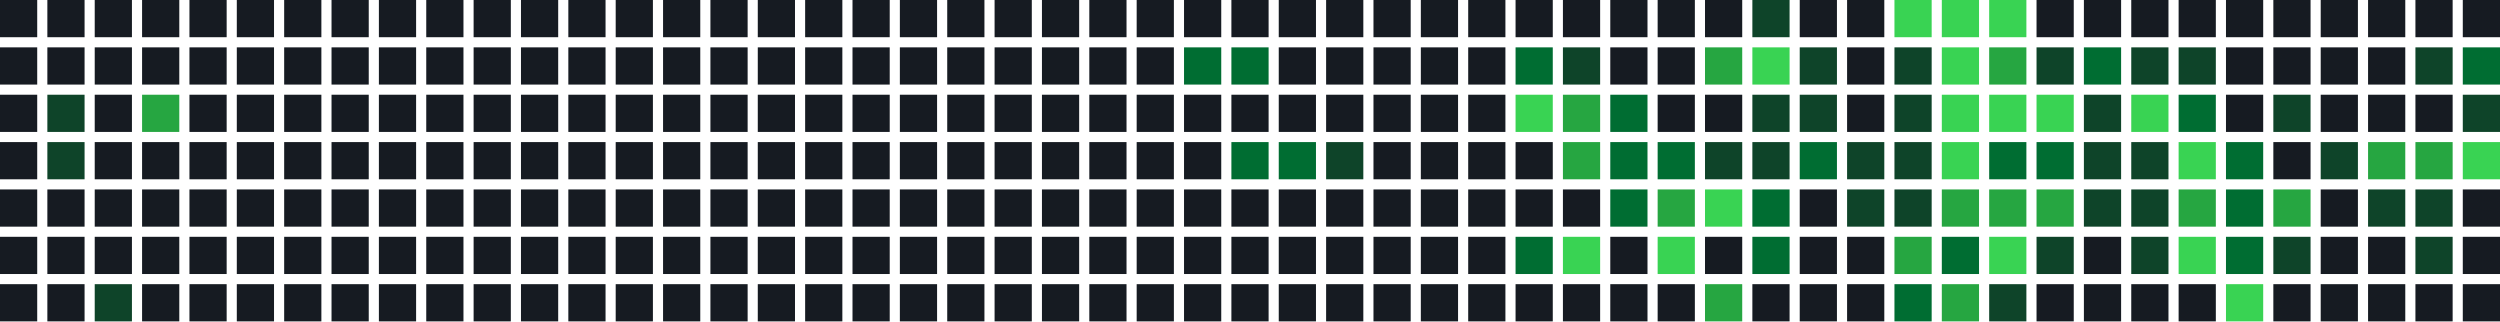
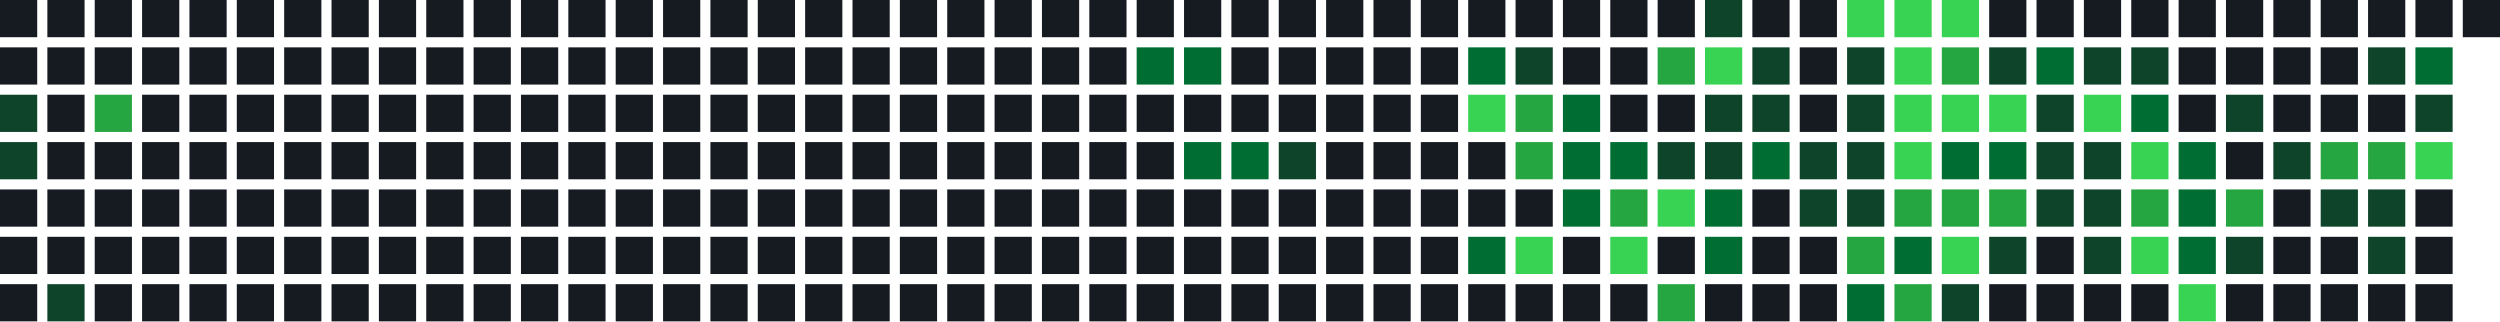
<svg xmlns="http://www.w3.org/2000/svg" width="739" height="95" viewBox="0 0 739 95">
  <rect x="0" y="0" width="11" height="11" fill="#161b22" />
  <rect x="0" y="14" width="11" height="11" fill="#161b22" />
-   <rect x="0" y="28" width="11" height="11" fill="#161b22" />
-   <rect x="0" y="42" width="11" height="11" fill="#161b22" />
+   <rect x="0" y="28" width="11" height="11" fill="#0e4429" />
+   <rect x="0" y="42" width="11" height="11" fill="#0e4429" />
  <rect x="0" y="56" width="11" height="11" fill="#161b22" />
  <rect x="0" y="70" width="11" height="11" fill="#161b22" />
  <rect x="0" y="84" width="11" height="11" fill="#161b22" />
  <rect x="14" y="0" width="11" height="11" fill="#161b22" />
  <rect x="14" y="14" width="11" height="11" fill="#161b22" />
-   <rect x="14" y="28" width="11" height="11" fill="#0e4429" />
-   <rect x="14" y="42" width="11" height="11" fill="#0e4429" />
+   <rect x="14" y="28" width="11" height="11" fill="#161b22" />
+   <rect x="14" y="42" width="11" height="11" fill="#161b22" />
  <rect x="14" y="56" width="11" height="11" fill="#161b22" />
  <rect x="14" y="70" width="11" height="11" fill="#161b22" />
-   <rect x="14" y="84" width="11" height="11" fill="#161b22" />
+   <rect x="14" y="84" width="11" height="11" fill="#0e4429" />
  <rect x="28" y="0" width="11" height="11" fill="#161b22" />
  <rect x="28" y="14" width="11" height="11" fill="#161b22" />
-   <rect x="28" y="28" width="11" height="11" fill="#161b22" />
+   <rect x="28" y="28" width="11" height="11" fill="#26a641" />
  <rect x="28" y="42" width="11" height="11" fill="#161b22" />
  <rect x="28" y="56" width="11" height="11" fill="#161b22" />
  <rect x="28" y="70" width="11" height="11" fill="#161b22" />
-   <rect x="28" y="84" width="11" height="11" fill="#0e4429" />
+   <rect x="28" y="84" width="11" height="11" fill="#161b22" />
  <rect x="42" y="0" width="11" height="11" fill="#161b22" />
  <rect x="42" y="14" width="11" height="11" fill="#161b22" />
-   <rect x="42" y="28" width="11" height="11" fill="#26a641" />
+   <rect x="42" y="28" width="11" height="11" fill="#161b22" />
  <rect x="42" y="42" width="11" height="11" fill="#161b22" />
  <rect x="42" y="56" width="11" height="11" fill="#161b22" />
  <rect x="42" y="70" width="11" height="11" fill="#161b22" />
  <rect x="42" y="84" width="11" height="11" fill="#161b22" />
  <rect x="56" y="0" width="11" height="11" fill="#161b22" />
  <rect x="56" y="14" width="11" height="11" fill="#161b22" />
  <rect x="56" y="28" width="11" height="11" fill="#161b22" />
  <rect x="56" y="42" width="11" height="11" fill="#161b22" />
  <rect x="56" y="56" width="11" height="11" fill="#161b22" />
  <rect x="56" y="70" width="11" height="11" fill="#161b22" />
  <rect x="56" y="84" width="11" height="11" fill="#161b22" />
  <rect x="70" y="0" width="11" height="11" fill="#161b22" />
  <rect x="70" y="14" width="11" height="11" fill="#161b22" />
  <rect x="70" y="28" width="11" height="11" fill="#161b22" />
  <rect x="70" y="42" width="11" height="11" fill="#161b22" />
  <rect x="70" y="56" width="11" height="11" fill="#161b22" />
  <rect x="70" y="70" width="11" height="11" fill="#161b22" />
  <rect x="70" y="84" width="11" height="11" fill="#161b22" />
  <rect x="84" y="0" width="11" height="11" fill="#161b22" />
  <rect x="84" y="14" width="11" height="11" fill="#161b22" />
  <rect x="84" y="28" width="11" height="11" fill="#161b22" />
  <rect x="84" y="42" width="11" height="11" fill="#161b22" />
  <rect x="84" y="56" width="11" height="11" fill="#161b22" />
  <rect x="84" y="70" width="11" height="11" fill="#161b22" />
  <rect x="84" y="84" width="11" height="11" fill="#161b22" />
  <rect x="98" y="0" width="11" height="11" fill="#161b22" />
  <rect x="98" y="14" width="11" height="11" fill="#161b22" />
  <rect x="98" y="28" width="11" height="11" fill="#161b22" />
  <rect x="98" y="42" width="11" height="11" fill="#161b22" />
  <rect x="98" y="56" width="11" height="11" fill="#161b22" />
  <rect x="98" y="70" width="11" height="11" fill="#161b22" />
  <rect x="98" y="84" width="11" height="11" fill="#161b22" />
  <rect x="112" y="0" width="11" height="11" fill="#161b22" />
  <rect x="112" y="14" width="11" height="11" fill="#161b22" />
  <rect x="112" y="28" width="11" height="11" fill="#161b22" />
  <rect x="112" y="42" width="11" height="11" fill="#161b22" />
  <rect x="112" y="56" width="11" height="11" fill="#161b22" />
  <rect x="112" y="70" width="11" height="11" fill="#161b22" />
  <rect x="112" y="84" width="11" height="11" fill="#161b22" />
  <rect x="126" y="0" width="11" height="11" fill="#161b22" />
  <rect x="126" y="14" width="11" height="11" fill="#161b22" />
  <rect x="126" y="28" width="11" height="11" fill="#161b22" />
  <rect x="126" y="42" width="11" height="11" fill="#161b22" />
  <rect x="126" y="56" width="11" height="11" fill="#161b22" />
  <rect x="126" y="70" width="11" height="11" fill="#161b22" />
  <rect x="126" y="84" width="11" height="11" fill="#161b22" />
  <rect x="140" y="0" width="11" height="11" fill="#161b22" />
  <rect x="140" y="14" width="11" height="11" fill="#161b22" />
  <rect x="140" y="28" width="11" height="11" fill="#161b22" />
  <rect x="140" y="42" width="11" height="11" fill="#161b22" />
  <rect x="140" y="56" width="11" height="11" fill="#161b22" />
  <rect x="140" y="70" width="11" height="11" fill="#161b22" />
  <rect x="140" y="84" width="11" height="11" fill="#161b22" />
  <rect x="154" y="0" width="11" height="11" fill="#161b22" />
  <rect x="154" y="14" width="11" height="11" fill="#161b22" />
  <rect x="154" y="28" width="11" height="11" fill="#161b22" />
  <rect x="154" y="42" width="11" height="11" fill="#161b22" />
  <rect x="154" y="56" width="11" height="11" fill="#161b22" />
  <rect x="154" y="70" width="11" height="11" fill="#161b22" />
  <rect x="154" y="84" width="11" height="11" fill="#161b22" />
  <rect x="168" y="0" width="11" height="11" fill="#161b22" />
  <rect x="168" y="14" width="11" height="11" fill="#161b22" />
  <rect x="168" y="28" width="11" height="11" fill="#161b22" />
  <rect x="168" y="42" width="11" height="11" fill="#161b22" />
  <rect x="168" y="56" width="11" height="11" fill="#161b22" />
  <rect x="168" y="70" width="11" height="11" fill="#161b22" />
  <rect x="168" y="84" width="11" height="11" fill="#161b22" />
  <rect x="182" y="0" width="11" height="11" fill="#161b22" />
  <rect x="182" y="14" width="11" height="11" fill="#161b22" />
  <rect x="182" y="28" width="11" height="11" fill="#161b22" />
  <rect x="182" y="42" width="11" height="11" fill="#161b22" />
  <rect x="182" y="56" width="11" height="11" fill="#161b22" />
  <rect x="182" y="70" width="11" height="11" fill="#161b22" />
  <rect x="182" y="84" width="11" height="11" fill="#161b22" />
  <rect x="196" y="0" width="11" height="11" fill="#161b22" />
  <rect x="196" y="14" width="11" height="11" fill="#161b22" />
  <rect x="196" y="28" width="11" height="11" fill="#161b22" />
  <rect x="196" y="42" width="11" height="11" fill="#161b22" />
  <rect x="196" y="56" width="11" height="11" fill="#161b22" />
  <rect x="196" y="70" width="11" height="11" fill="#161b22" />
  <rect x="196" y="84" width="11" height="11" fill="#161b22" />
  <rect x="210" y="0" width="11" height="11" fill="#161b22" />
  <rect x="210" y="14" width="11" height="11" fill="#161b22" />
  <rect x="210" y="28" width="11" height="11" fill="#161b22" />
  <rect x="210" y="42" width="11" height="11" fill="#161b22" />
  <rect x="210" y="56" width="11" height="11" fill="#161b22" />
  <rect x="210" y="70" width="11" height="11" fill="#161b22" />
  <rect x="210" y="84" width="11" height="11" fill="#161b22" />
  <rect x="224" y="0" width="11" height="11" fill="#161b22" />
  <rect x="224" y="14" width="11" height="11" fill="#161b22" />
  <rect x="224" y="28" width="11" height="11" fill="#161b22" />
  <rect x="224" y="42" width="11" height="11" fill="#161b22" />
  <rect x="224" y="56" width="11" height="11" fill="#161b22" />
  <rect x="224" y="70" width="11" height="11" fill="#161b22" />
  <rect x="224" y="84" width="11" height="11" fill="#161b22" />
  <rect x="238" y="0" width="11" height="11" fill="#161b22" />
  <rect x="238" y="14" width="11" height="11" fill="#161b22" />
  <rect x="238" y="28" width="11" height="11" fill="#161b22" />
  <rect x="238" y="42" width="11" height="11" fill="#161b22" />
  <rect x="238" y="56" width="11" height="11" fill="#161b22" />
  <rect x="238" y="70" width="11" height="11" fill="#161b22" />
  <rect x="238" y="84" width="11" height="11" fill="#161b22" />
  <rect x="252" y="0" width="11" height="11" fill="#161b22" />
  <rect x="252" y="14" width="11" height="11" fill="#161b22" />
  <rect x="252" y="28" width="11" height="11" fill="#161b22" />
  <rect x="252" y="42" width="11" height="11" fill="#161b22" />
  <rect x="252" y="56" width="11" height="11" fill="#161b22" />
  <rect x="252" y="70" width="11" height="11" fill="#161b22" />
  <rect x="252" y="84" width="11" height="11" fill="#161b22" />
  <rect x="266" y="0" width="11" height="11" fill="#161b22" />
  <rect x="266" y="14" width="11" height="11" fill="#161b22" />
  <rect x="266" y="28" width="11" height="11" fill="#161b22" />
  <rect x="266" y="42" width="11" height="11" fill="#161b22" />
  <rect x="266" y="56" width="11" height="11" fill="#161b22" />
  <rect x="266" y="70" width="11" height="11" fill="#161b22" />
  <rect x="266" y="84" width="11" height="11" fill="#161b22" />
  <rect x="280" y="0" width="11" height="11" fill="#161b22" />
  <rect x="280" y="14" width="11" height="11" fill="#161b22" />
  <rect x="280" y="28" width="11" height="11" fill="#161b22" />
  <rect x="280" y="42" width="11" height="11" fill="#161b22" />
  <rect x="280" y="56" width="11" height="11" fill="#161b22" />
  <rect x="280" y="70" width="11" height="11" fill="#161b22" />
  <rect x="280" y="84" width="11" height="11" fill="#161b22" />
  <rect x="294" y="0" width="11" height="11" fill="#161b22" />
  <rect x="294" y="14" width="11" height="11" fill="#161b22" />
  <rect x="294" y="28" width="11" height="11" fill="#161b22" />
  <rect x="294" y="42" width="11" height="11" fill="#161b22" />
  <rect x="294" y="56" width="11" height="11" fill="#161b22" />
  <rect x="294" y="70" width="11" height="11" fill="#161b22" />
  <rect x="294" y="84" width="11" height="11" fill="#161b22" />
  <rect x="308" y="0" width="11" height="11" fill="#161b22" />
  <rect x="308" y="14" width="11" height="11" fill="#161b22" />
  <rect x="308" y="28" width="11" height="11" fill="#161b22" />
  <rect x="308" y="42" width="11" height="11" fill="#161b22" />
  <rect x="308" y="56" width="11" height="11" fill="#161b22" />
  <rect x="308" y="70" width="11" height="11" fill="#161b22" />
  <rect x="308" y="84" width="11" height="11" fill="#161b22" />
  <rect x="322" y="0" width="11" height="11" fill="#161b22" />
  <rect x="322" y="14" width="11" height="11" fill="#161b22" />
  <rect x="322" y="28" width="11" height="11" fill="#161b22" />
  <rect x="322" y="42" width="11" height="11" fill="#161b22" />
  <rect x="322" y="56" width="11" height="11" fill="#161b22" />
  <rect x="322" y="70" width="11" height="11" fill="#161b22" />
  <rect x="322" y="84" width="11" height="11" fill="#161b22" />
  <rect x="336" y="0" width="11" height="11" fill="#161b22" />
-   <rect x="336" y="14" width="11" height="11" fill="#161b22" />
+   <rect x="336" y="14" width="11" height="11" fill="#006d32" />
  <rect x="336" y="28" width="11" height="11" fill="#161b22" />
  <rect x="336" y="42" width="11" height="11" fill="#161b22" />
  <rect x="336" y="56" width="11" height="11" fill="#161b22" />
  <rect x="336" y="70" width="11" height="11" fill="#161b22" />
  <rect x="336" y="84" width="11" height="11" fill="#161b22" />
  <rect x="350" y="0" width="11" height="11" fill="#161b22" />
  <rect x="350" y="14" width="11" height="11" fill="#006d32" />
  <rect x="350" y="28" width="11" height="11" fill="#161b22" />
-   <rect x="350" y="42" width="11" height="11" fill="#161b22" />
+   <rect x="350" y="42" width="11" height="11" fill="#006d32" />
  <rect x="350" y="56" width="11" height="11" fill="#161b22" />
  <rect x="350" y="70" width="11" height="11" fill="#161b22" />
  <rect x="350" y="84" width="11" height="11" fill="#161b22" />
  <rect x="364" y="0" width="11" height="11" fill="#161b22" />
-   <rect x="364" y="14" width="11" height="11" fill="#006d32" />
+   <rect x="364" y="14" width="11" height="11" fill="#161b22" />
  <rect x="364" y="28" width="11" height="11" fill="#161b22" />
  <rect x="364" y="42" width="11" height="11" fill="#006d32" />
  <rect x="364" y="56" width="11" height="11" fill="#161b22" />
  <rect x="364" y="70" width="11" height="11" fill="#161b22" />
  <rect x="364" y="84" width="11" height="11" fill="#161b22" />
  <rect x="378" y="0" width="11" height="11" fill="#161b22" />
  <rect x="378" y="14" width="11" height="11" fill="#161b22" />
  <rect x="378" y="28" width="11" height="11" fill="#161b22" />
-   <rect x="378" y="42" width="11" height="11" fill="#006d32" />
+   <rect x="378" y="42" width="11" height="11" fill="#0e4429" />
  <rect x="378" y="56" width="11" height="11" fill="#161b22" />
  <rect x="378" y="70" width="11" height="11" fill="#161b22" />
  <rect x="378" y="84" width="11" height="11" fill="#161b22" />
  <rect x="392" y="0" width="11" height="11" fill="#161b22" />
  <rect x="392" y="14" width="11" height="11" fill="#161b22" />
  <rect x="392" y="28" width="11" height="11" fill="#161b22" />
-   <rect x="392" y="42" width="11" height="11" fill="#0e4429" />
+   <rect x="392" y="42" width="11" height="11" fill="#161b22" />
  <rect x="392" y="56" width="11" height="11" fill="#161b22" />
  <rect x="392" y="70" width="11" height="11" fill="#161b22" />
  <rect x="392" y="84" width="11" height="11" fill="#161b22" />
  <rect x="406" y="0" width="11" height="11" fill="#161b22" />
  <rect x="406" y="14" width="11" height="11" fill="#161b22" />
  <rect x="406" y="28" width="11" height="11" fill="#161b22" />
  <rect x="406" y="42" width="11" height="11" fill="#161b22" />
  <rect x="406" y="56" width="11" height="11" fill="#161b22" />
  <rect x="406" y="70" width="11" height="11" fill="#161b22" />
  <rect x="406" y="84" width="11" height="11" fill="#161b22" />
  <rect x="420" y="0" width="11" height="11" fill="#161b22" />
  <rect x="420" y="14" width="11" height="11" fill="#161b22" />
  <rect x="420" y="28" width="11" height="11" fill="#161b22" />
  <rect x="420" y="42" width="11" height="11" fill="#161b22" />
  <rect x="420" y="56" width="11" height="11" fill="#161b22" />
  <rect x="420" y="70" width="11" height="11" fill="#161b22" />
  <rect x="420" y="84" width="11" height="11" fill="#161b22" />
  <rect x="434" y="0" width="11" height="11" fill="#161b22" />
-   <rect x="434" y="14" width="11" height="11" fill="#161b22" />
-   <rect x="434" y="28" width="11" height="11" fill="#161b22" />
+   <rect x="434" y="14" width="11" height="11" fill="#006d32" />
+   <rect x="434" y="28" width="11" height="11" fill="#39d353" />
  <rect x="434" y="42" width="11" height="11" fill="#161b22" />
  <rect x="434" y="56" width="11" height="11" fill="#161b22" />
-   <rect x="434" y="70" width="11" height="11" fill="#161b22" />
+   <rect x="434" y="70" width="11" height="11" fill="#006d32" />
  <rect x="434" y="84" width="11" height="11" fill="#161b22" />
  <rect x="448" y="0" width="11" height="11" fill="#161b22" />
-   <rect x="448" y="14" width="11" height="11" fill="#006d32" />
-   <rect x="448" y="28" width="11" height="11" fill="#39d353" />
-   <rect x="448" y="42" width="11" height="11" fill="#161b22" />
+   <rect x="448" y="14" width="11" height="11" fill="#0e4429" />
+   <rect x="448" y="28" width="11" height="11" fill="#26a641" />
+   <rect x="448" y="42" width="11" height="11" fill="#26a641" />
  <rect x="448" y="56" width="11" height="11" fill="#161b22" />
-   <rect x="448" y="70" width="11" height="11" fill="#006d32" />
+   <rect x="448" y="70" width="11" height="11" fill="#39d353" />
  <rect x="448" y="84" width="11" height="11" fill="#161b22" />
  <rect x="462" y="0" width="11" height="11" fill="#161b22" />
-   <rect x="462" y="14" width="11" height="11" fill="#0e4429" />
-   <rect x="462" y="28" width="11" height="11" fill="#26a641" />
-   <rect x="462" y="42" width="11" height="11" fill="#26a641" />
-   <rect x="462" y="56" width="11" height="11" fill="#161b22" />
-   <rect x="462" y="70" width="11" height="11" fill="#39d353" />
+   <rect x="462" y="14" width="11" height="11" fill="#161b22" />
+   <rect x="462" y="28" width="11" height="11" fill="#006d32" />
+   <rect x="462" y="42" width="11" height="11" fill="#006d32" />
+   <rect x="462" y="56" width="11" height="11" fill="#006d32" />
+   <rect x="462" y="70" width="11" height="11" fill="#161b22" />
  <rect x="462" y="84" width="11" height="11" fill="#161b22" />
  <rect x="476" y="0" width="11" height="11" fill="#161b22" />
  <rect x="476" y="14" width="11" height="11" fill="#161b22" />
-   <rect x="476" y="28" width="11" height="11" fill="#006d32" />
+   <rect x="476" y="28" width="11" height="11" fill="#161b22" />
  <rect x="476" y="42" width="11" height="11" fill="#006d32" />
-   <rect x="476" y="56" width="11" height="11" fill="#006d32" />
-   <rect x="476" y="70" width="11" height="11" fill="#161b22" />
+   <rect x="476" y="56" width="11" height="11" fill="#26a641" />
+   <rect x="476" y="70" width="11" height="11" fill="#39d353" />
  <rect x="476" y="84" width="11" height="11" fill="#161b22" />
  <rect x="490" y="0" width="11" height="11" fill="#161b22" />
-   <rect x="490" y="14" width="11" height="11" fill="#161b22" />
+   <rect x="490" y="14" width="11" height="11" fill="#26a641" />
  <rect x="490" y="28" width="11" height="11" fill="#161b22" />
-   <rect x="490" y="42" width="11" height="11" fill="#006d32" />
-   <rect x="490" y="56" width="11" height="11" fill="#26a641" />
-   <rect x="490" y="70" width="11" height="11" fill="#39d353" />
-   <rect x="490" y="84" width="11" height="11" fill="#161b22" />
-   <rect x="504" y="0" width="11" height="11" fill="#161b22" />
-   <rect x="504" y="14" width="11" height="11" fill="#26a641" />
-   <rect x="504" y="28" width="11" height="11" fill="#161b22" />
+   <rect x="490" y="42" width="11" height="11" fill="#0e4429" />
+   <rect x="490" y="56" width="11" height="11" fill="#39d353" />
+   <rect x="490" y="70" width="11" height="11" fill="#161b22" />
+   <rect x="490" y="84" width="11" height="11" fill="#26a641" />
+   <rect x="504" y="0" width="11" height="11" fill="#0e4429" />
+   <rect x="504" y="14" width="11" height="11" fill="#39d353" />
+   <rect x="504" y="28" width="11" height="11" fill="#0e4429" />
  <rect x="504" y="42" width="11" height="11" fill="#0e4429" />
-   <rect x="504" y="56" width="11" height="11" fill="#39d353" />
-   <rect x="504" y="70" width="11" height="11" fill="#161b22" />
-   <rect x="504" y="84" width="11" height="11" fill="#26a641" />
-   <rect x="518" y="0" width="11" height="11" fill="#0e4429" />
-   <rect x="518" y="14" width="11" height="11" fill="#39d353" />
+   <rect x="504" y="56" width="11" height="11" fill="#006d32" />
+   <rect x="504" y="70" width="11" height="11" fill="#006d32" />
+   <rect x="504" y="84" width="11" height="11" fill="#161b22" />
+   <rect x="518" y="0" width="11" height="11" fill="#161b22" />
+   <rect x="518" y="14" width="11" height="11" fill="#0e4429" />
  <rect x="518" y="28" width="11" height="11" fill="#0e4429" />
-   <rect x="518" y="42" width="11" height="11" fill="#0e4429" />
-   <rect x="518" y="56" width="11" height="11" fill="#006d32" />
-   <rect x="518" y="70" width="11" height="11" fill="#006d32" />
+   <rect x="518" y="42" width="11" height="11" fill="#006d32" />
+   <rect x="518" y="56" width="11" height="11" fill="#161b22" />
+   <rect x="518" y="70" width="11" height="11" fill="#161b22" />
  <rect x="518" y="84" width="11" height="11" fill="#161b22" />
  <rect x="532" y="0" width="11" height="11" fill="#161b22" />
-   <rect x="532" y="14" width="11" height="11" fill="#0e4429" />
-   <rect x="532" y="28" width="11" height="11" fill="#0e4429" />
-   <rect x="532" y="42" width="11" height="11" fill="#006d32" />
-   <rect x="532" y="56" width="11" height="11" fill="#161b22" />
+   <rect x="532" y="14" width="11" height="11" fill="#161b22" />
+   <rect x="532" y="28" width="11" height="11" fill="#161b22" />
+   <rect x="532" y="42" width="11" height="11" fill="#0e4429" />
+   <rect x="532" y="56" width="11" height="11" fill="#0e4429" />
  <rect x="532" y="70" width="11" height="11" fill="#161b22" />
  <rect x="532" y="84" width="11" height="11" fill="#161b22" />
-   <rect x="546" y="0" width="11" height="11" fill="#161b22" />
-   <rect x="546" y="14" width="11" height="11" fill="#161b22" />
-   <rect x="546" y="28" width="11" height="11" fill="#161b22" />
+   <rect x="546" y="0" width="11" height="11" fill="#39d353" />
+   <rect x="546" y="14" width="11" height="11" fill="#0e4429" />
+   <rect x="546" y="28" width="11" height="11" fill="#0e4429" />
  <rect x="546" y="42" width="11" height="11" fill="#0e4429" />
  <rect x="546" y="56" width="11" height="11" fill="#0e4429" />
-   <rect x="546" y="70" width="11" height="11" fill="#161b22" />
-   <rect x="546" y="84" width="11" height="11" fill="#161b22" />
+   <rect x="546" y="70" width="11" height="11" fill="#26a641" />
+   <rect x="546" y="84" width="11" height="11" fill="#006d32" />
  <rect x="560" y="0" width="11" height="11" fill="#39d353" />
-   <rect x="560" y="14" width="11" height="11" fill="#0e4429" />
-   <rect x="560" y="28" width="11" height="11" fill="#0e4429" />
-   <rect x="560" y="42" width="11" height="11" fill="#0e4429" />
-   <rect x="560" y="56" width="11" height="11" fill="#0e4429" />
-   <rect x="560" y="70" width="11" height="11" fill="#26a641" />
-   <rect x="560" y="84" width="11" height="11" fill="#006d32" />
+   <rect x="560" y="14" width="11" height="11" fill="#39d353" />
+   <rect x="560" y="28" width="11" height="11" fill="#39d353" />
+   <rect x="560" y="42" width="11" height="11" fill="#39d353" />
+   <rect x="560" y="56" width="11" height="11" fill="#26a641" />
+   <rect x="560" y="70" width="11" height="11" fill="#006d32" />
+   <rect x="560" y="84" width="11" height="11" fill="#26a641" />
  <rect x="574" y="0" width="11" height="11" fill="#39d353" />
-   <rect x="574" y="14" width="11" height="11" fill="#39d353" />
+   <rect x="574" y="14" width="11" height="11" fill="#26a641" />
  <rect x="574" y="28" width="11" height="11" fill="#39d353" />
-   <rect x="574" y="42" width="11" height="11" fill="#39d353" />
+   <rect x="574" y="42" width="11" height="11" fill="#006d32" />
  <rect x="574" y="56" width="11" height="11" fill="#26a641" />
-   <rect x="574" y="70" width="11" height="11" fill="#006d32" />
-   <rect x="574" y="84" width="11" height="11" fill="#26a641" />
-   <rect x="588" y="0" width="11" height="11" fill="#39d353" />
-   <rect x="588" y="14" width="11" height="11" fill="#26a641" />
+   <rect x="574" y="70" width="11" height="11" fill="#39d353" />
+   <rect x="574" y="84" width="11" height="11" fill="#0e4429" />
+   <rect x="588" y="0" width="11" height="11" fill="#161b22" />
+   <rect x="588" y="14" width="11" height="11" fill="#0e4429" />
  <rect x="588" y="28" width="11" height="11" fill="#39d353" />
  <rect x="588" y="42" width="11" height="11" fill="#006d32" />
  <rect x="588" y="56" width="11" height="11" fill="#26a641" />
-   <rect x="588" y="70" width="11" height="11" fill="#39d353" />
-   <rect x="588" y="84" width="11" height="11" fill="#0e4429" />
+   <rect x="588" y="70" width="11" height="11" fill="#0e4429" />
+   <rect x="588" y="84" width="11" height="11" fill="#161b22" />
  <rect x="602" y="0" width="11" height="11" fill="#161b22" />
-   <rect x="602" y="14" width="11" height="11" fill="#0e4429" />
-   <rect x="602" y="28" width="11" height="11" fill="#39d353" />
-   <rect x="602" y="42" width="11" height="11" fill="#006d32" />
-   <rect x="602" y="56" width="11" height="11" fill="#26a641" />
-   <rect x="602" y="70" width="11" height="11" fill="#0e4429" />
+   <rect x="602" y="14" width="11" height="11" fill="#006d32" />
+   <rect x="602" y="28" width="11" height="11" fill="#0e4429" />
+   <rect x="602" y="42" width="11" height="11" fill="#0e4429" />
+   <rect x="602" y="56" width="11" height="11" fill="#0e4429" />
+   <rect x="602" y="70" width="11" height="11" fill="#161b22" />
  <rect x="602" y="84" width="11" height="11" fill="#161b22" />
  <rect x="616" y="0" width="11" height="11" fill="#161b22" />
-   <rect x="616" y="14" width="11" height="11" fill="#006d32" />
-   <rect x="616" y="28" width="11" height="11" fill="#0e4429" />
+   <rect x="616" y="14" width="11" height="11" fill="#0e4429" />
+   <rect x="616" y="28" width="11" height="11" fill="#39d353" />
  <rect x="616" y="42" width="11" height="11" fill="#0e4429" />
  <rect x="616" y="56" width="11" height="11" fill="#0e4429" />
-   <rect x="616" y="70" width="11" height="11" fill="#161b22" />
+   <rect x="616" y="70" width="11" height="11" fill="#0e4429" />
  <rect x="616" y="84" width="11" height="11" fill="#161b22" />
  <rect x="630" y="0" width="11" height="11" fill="#161b22" />
  <rect x="630" y="14" width="11" height="11" fill="#0e4429" />
-   <rect x="630" y="28" width="11" height="11" fill="#39d353" />
-   <rect x="630" y="42" width="11" height="11" fill="#0e4429" />
-   <rect x="630" y="56" width="11" height="11" fill="#0e4429" />
-   <rect x="630" y="70" width="11" height="11" fill="#0e4429" />
+   <rect x="630" y="28" width="11" height="11" fill="#006d32" />
+   <rect x="630" y="42" width="11" height="11" fill="#39d353" />
+   <rect x="630" y="56" width="11" height="11" fill="#26a641" />
+   <rect x="630" y="70" width="11" height="11" fill="#39d353" />
  <rect x="630" y="84" width="11" height="11" fill="#161b22" />
  <rect x="644" y="0" width="11" height="11" fill="#161b22" />
-   <rect x="644" y="14" width="11" height="11" fill="#0e4429" />
-   <rect x="644" y="28" width="11" height="11" fill="#006d32" />
-   <rect x="644" y="42" width="11" height="11" fill="#39d353" />
-   <rect x="644" y="56" width="11" height="11" fill="#26a641" />
-   <rect x="644" y="70" width="11" height="11" fill="#39d353" />
-   <rect x="644" y="84" width="11" height="11" fill="#161b22" />
+   <rect x="644" y="14" width="11" height="11" fill="#161b22" />
+   <rect x="644" y="28" width="11" height="11" fill="#161b22" />
+   <rect x="644" y="42" width="11" height="11" fill="#006d32" />
+   <rect x="644" y="56" width="11" height="11" fill="#006d32" />
+   <rect x="644" y="70" width="11" height="11" fill="#006d32" />
+   <rect x="644" y="84" width="11" height="11" fill="#39d353" />
  <rect x="658" y="0" width="11" height="11" fill="#161b22" />
  <rect x="658" y="14" width="11" height="11" fill="#161b22" />
-   <rect x="658" y="28" width="11" height="11" fill="#161b22" />
-   <rect x="658" y="42" width="11" height="11" fill="#006d32" />
-   <rect x="658" y="56" width="11" height="11" fill="#006d32" />
-   <rect x="658" y="70" width="11" height="11" fill="#006d32" />
-   <rect x="658" y="84" width="11" height="11" fill="#39d353" />
+   <rect x="658" y="28" width="11" height="11" fill="#0e4429" />
+   <rect x="658" y="42" width="11" height="11" fill="#161b22" />
+   <rect x="658" y="56" width="11" height="11" fill="#26a641" />
+   <rect x="658" y="70" width="11" height="11" fill="#0e4429" />
+   <rect x="658" y="84" width="11" height="11" fill="#161b22" />
  <rect x="672" y="0" width="11" height="11" fill="#161b22" />
  <rect x="672" y="14" width="11" height="11" fill="#161b22" />
-   <rect x="672" y="28" width="11" height="11" fill="#0e4429" />
-   <rect x="672" y="42" width="11" height="11" fill="#161b22" />
-   <rect x="672" y="56" width="11" height="11" fill="#26a641" />
-   <rect x="672" y="70" width="11" height="11" fill="#0e4429" />
+   <rect x="672" y="28" width="11" height="11" fill="#161b22" />
+   <rect x="672" y="42" width="11" height="11" fill="#0e4429" />
+   <rect x="672" y="56" width="11" height="11" fill="#161b22" />
+   <rect x="672" y="70" width="11" height="11" fill="#161b22" />
  <rect x="672" y="84" width="11" height="11" fill="#161b22" />
  <rect x="686" y="0" width="11" height="11" fill="#161b22" />
  <rect x="686" y="14" width="11" height="11" fill="#161b22" />
  <rect x="686" y="28" width="11" height="11" fill="#161b22" />
-   <rect x="686" y="42" width="11" height="11" fill="#0e4429" />
-   <rect x="686" y="56" width="11" height="11" fill="#161b22" />
+   <rect x="686" y="42" width="11" height="11" fill="#26a641" />
+   <rect x="686" y="56" width="11" height="11" fill="#0e4429" />
  <rect x="686" y="70" width="11" height="11" fill="#161b22" />
  <rect x="686" y="84" width="11" height="11" fill="#161b22" />
  <rect x="700" y="0" width="11" height="11" fill="#161b22" />
-   <rect x="700" y="14" width="11" height="11" fill="#161b22" />
+   <rect x="700" y="14" width="11" height="11" fill="#0e4429" />
  <rect x="700" y="28" width="11" height="11" fill="#161b22" />
  <rect x="700" y="42" width="11" height="11" fill="#26a641" />
  <rect x="700" y="56" width="11" height="11" fill="#0e4429" />
-   <rect x="700" y="70" width="11" height="11" fill="#161b22" />
+   <rect x="700" y="70" width="11" height="11" fill="#0e4429" />
  <rect x="700" y="84" width="11" height="11" fill="#161b22" />
  <rect x="714" y="0" width="11" height="11" fill="#161b22" />
-   <rect x="714" y="14" width="11" height="11" fill="#0e4429" />
-   <rect x="714" y="28" width="11" height="11" fill="#161b22" />
-   <rect x="714" y="42" width="11" height="11" fill="#26a641" />
-   <rect x="714" y="56" width="11" height="11" fill="#0e4429" />
-   <rect x="714" y="70" width="11" height="11" fill="#0e4429" />
+   <rect x="714" y="14" width="11" height="11" fill="#006d32" />
+   <rect x="714" y="28" width="11" height="11" fill="#0e4429" />
+   <rect x="714" y="42" width="11" height="11" fill="#39d353" />
+   <rect x="714" y="56" width="11" height="11" fill="#161b22" />
+   <rect x="714" y="70" width="11" height="11" fill="#161b22" />
  <rect x="714" y="84" width="11" height="11" fill="#161b22" />
  <rect x="728" y="0" width="11" height="11" fill="#161b22" />
-   <rect x="728" y="14" width="11" height="11" fill="#006d32" />
-   <rect x="728" y="28" width="11" height="11" fill="#0e4429" />
-   <rect x="728" y="42" width="11" height="11" fill="#39d353" />
-   <rect x="728" y="56" width="11" height="11" fill="#161b22" />
-   <rect x="728" y="70" width="11" height="11" fill="#161b22" />
-   <rect x="728" y="84" width="11" height="11" fill="#161b22" />
</svg>
